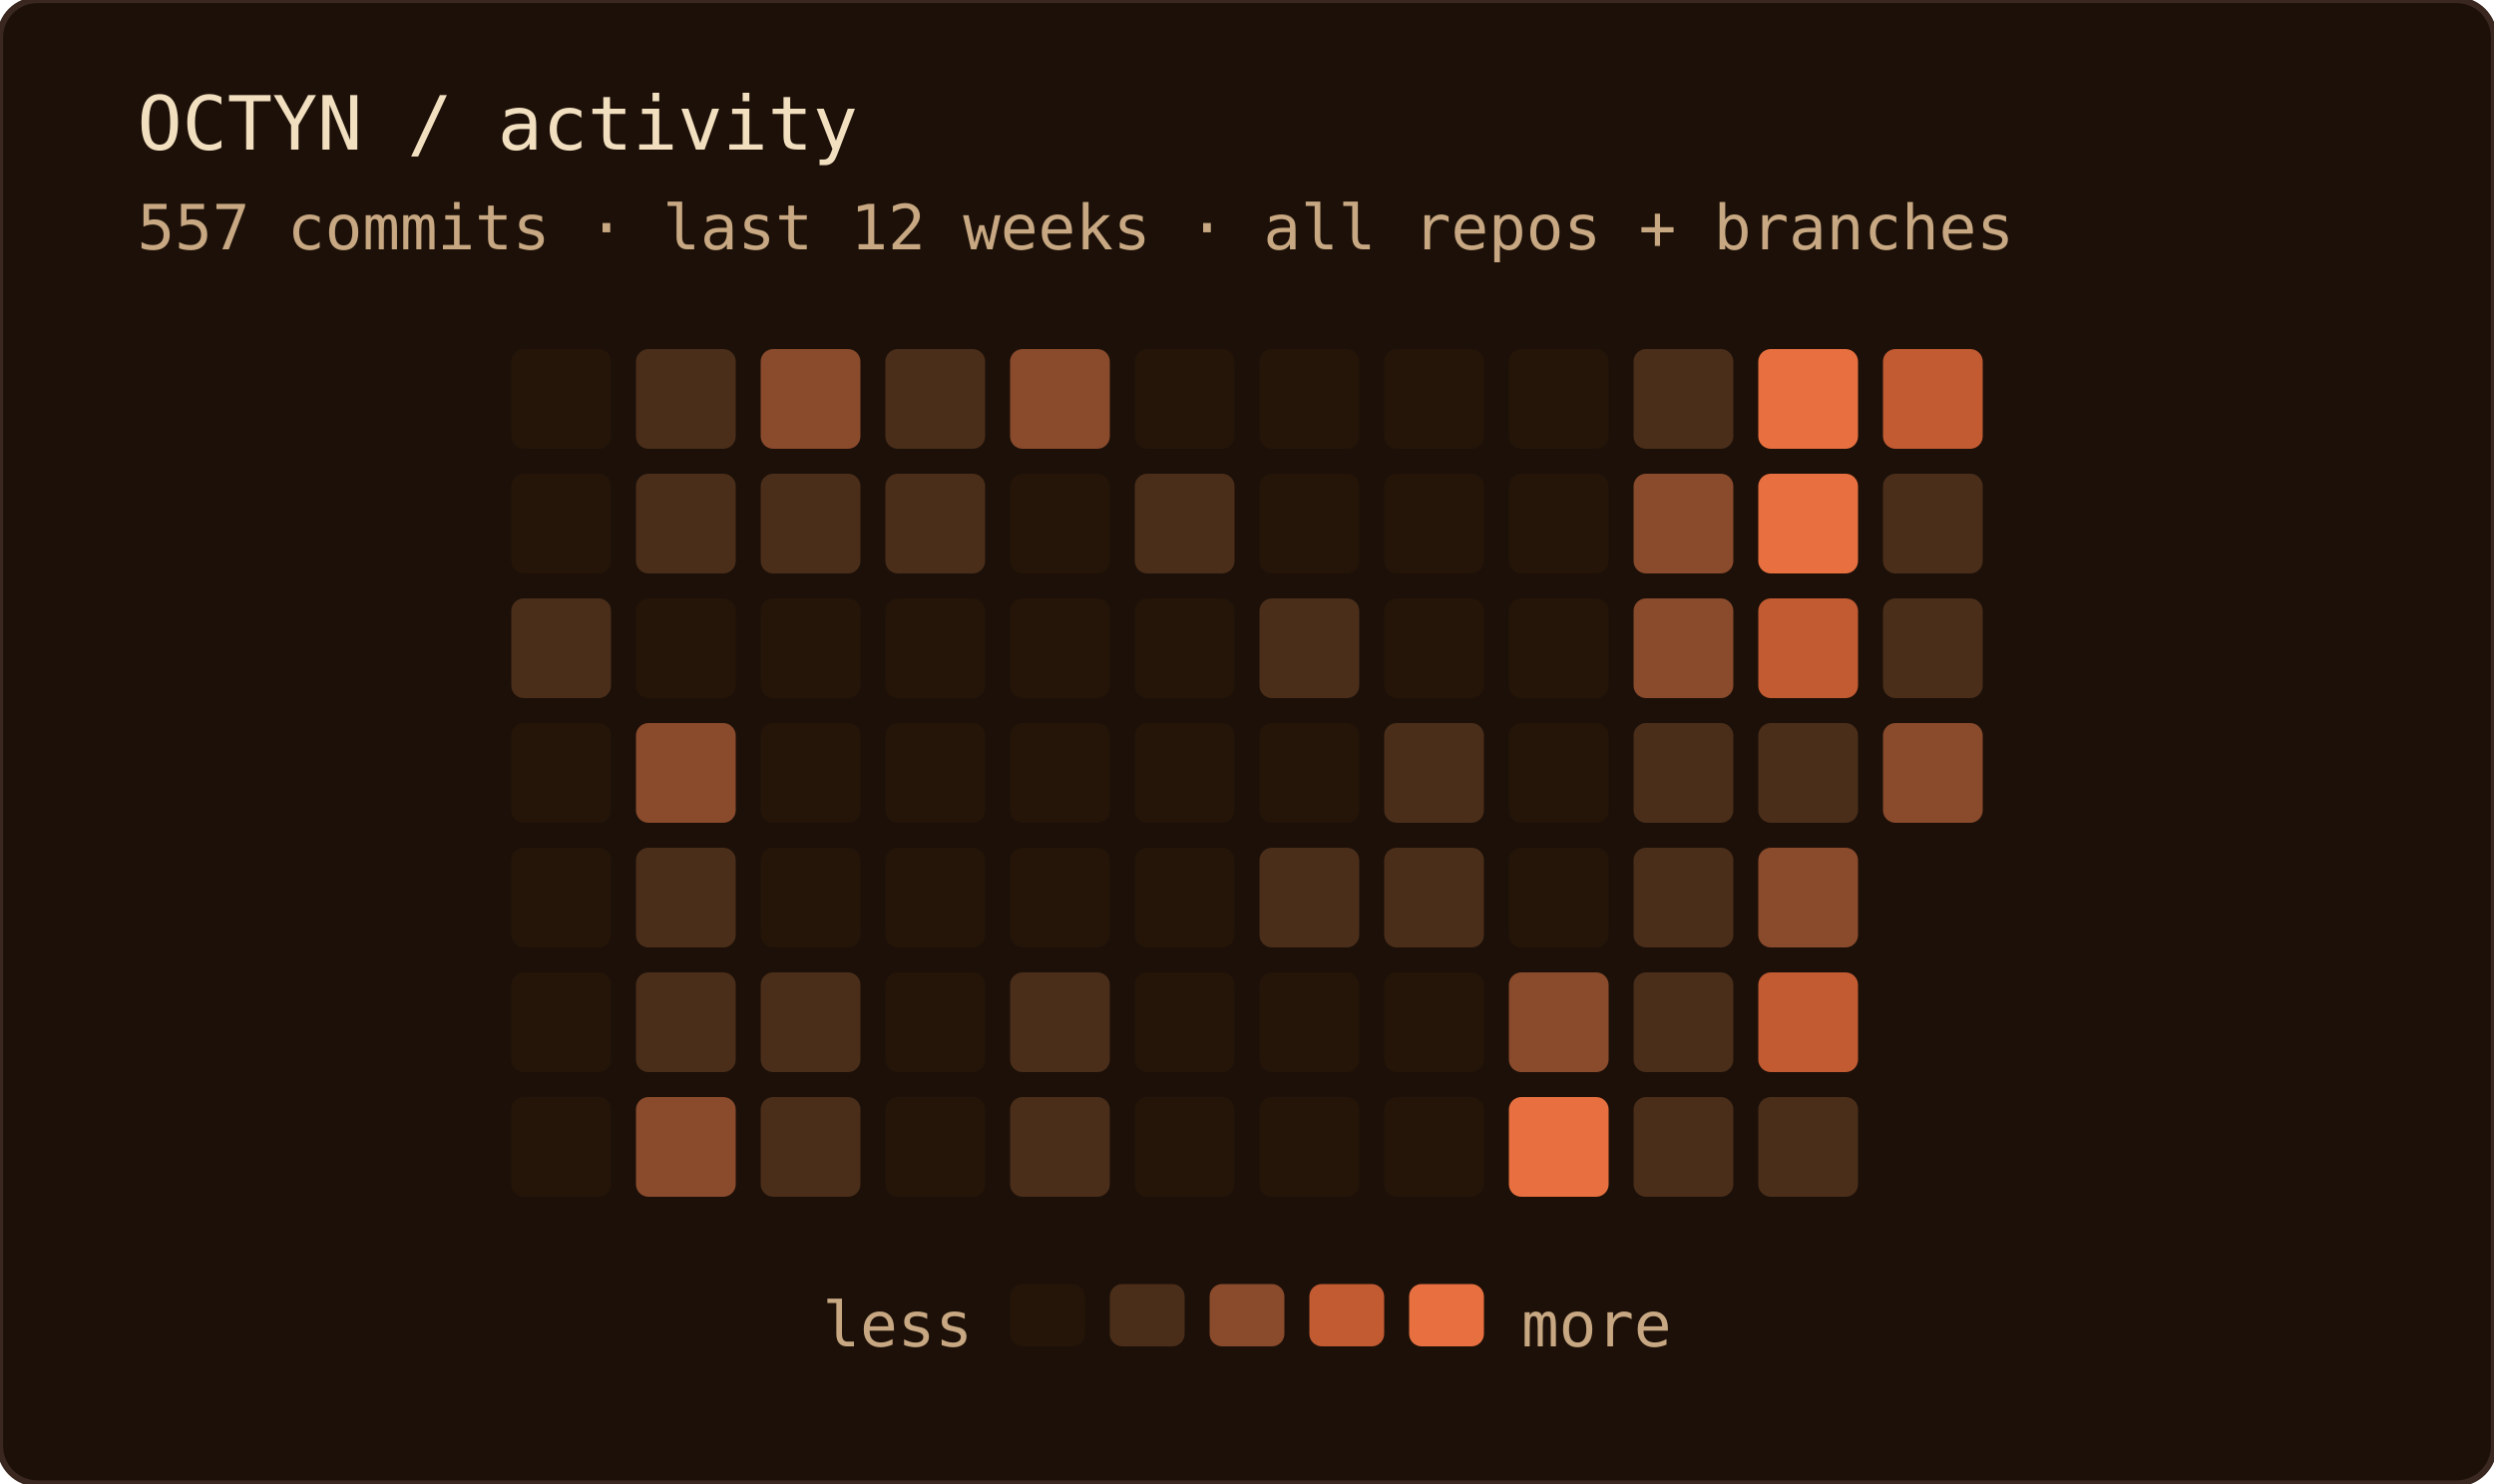
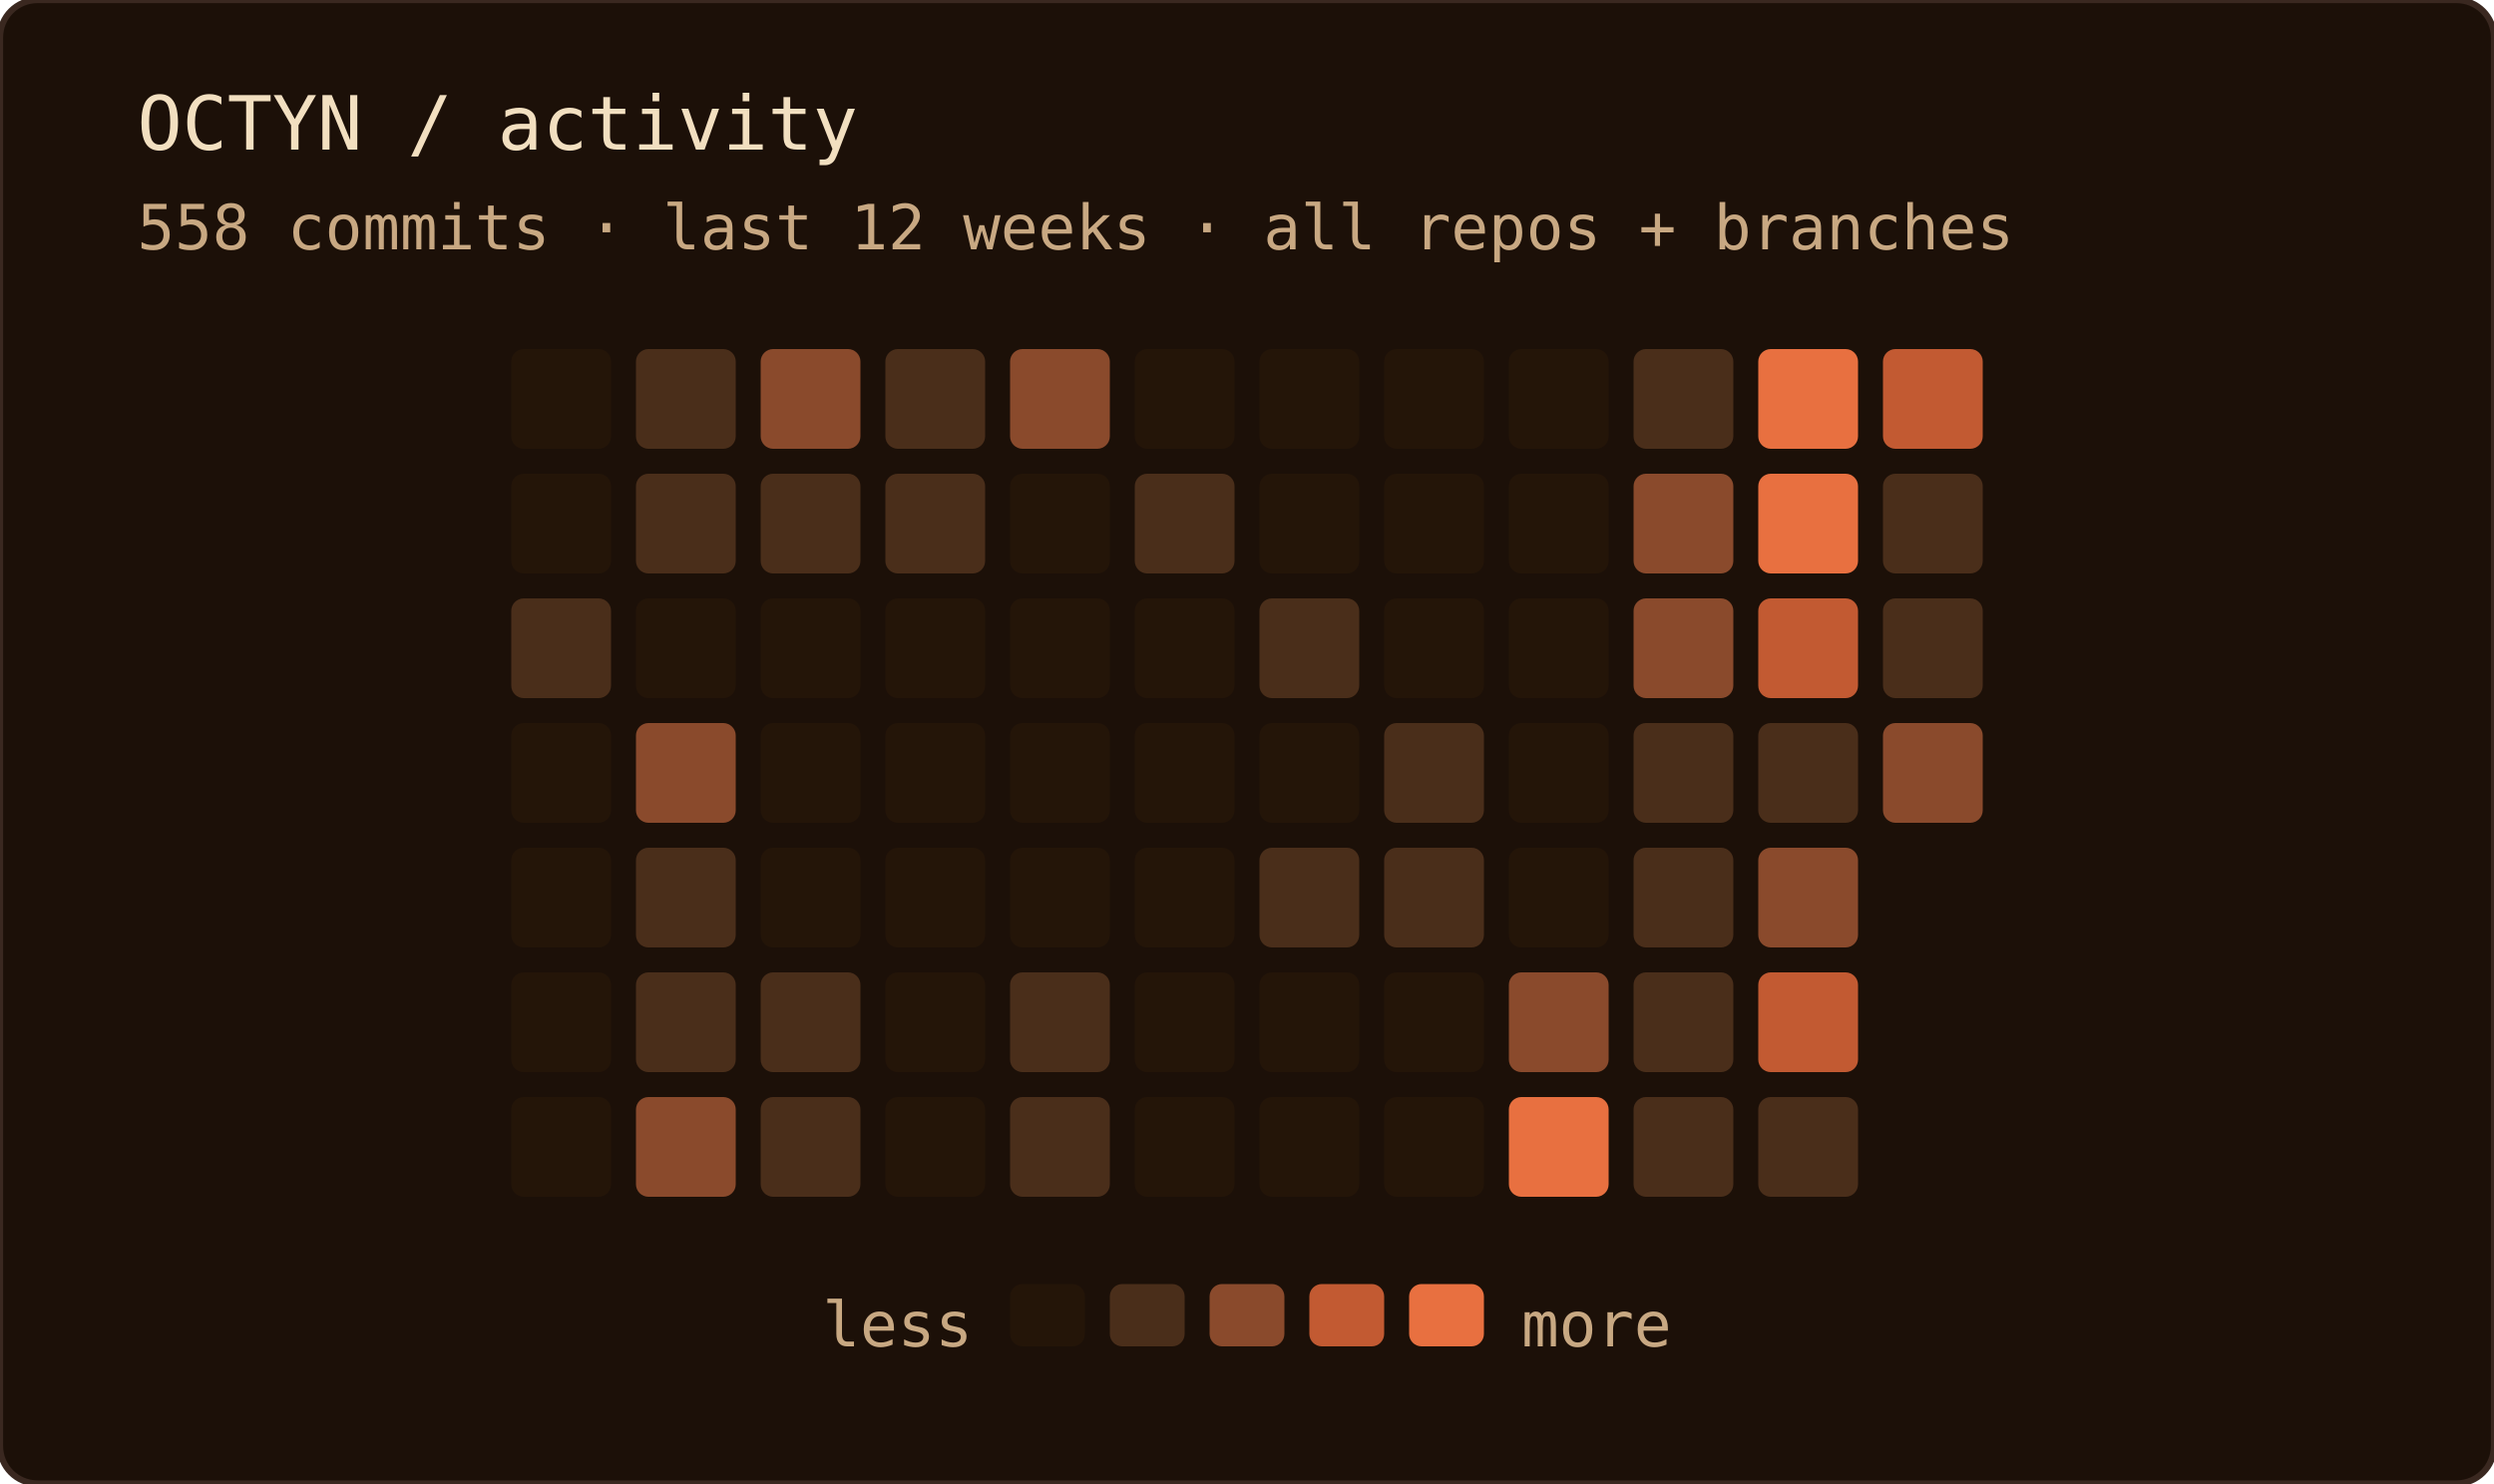
<svg xmlns="http://www.w3.org/2000/svg" width="400" height="238" role="img" aria-label="OCTYN commit activity — last 12 weeks · all repos + branches">
  <rect width="100%" height="100%" rx="6" fill="#1c1008" />
  <rect width="100%" height="100%" rx="6" fill="none" stroke="#3a2820" stroke-width="1" />
  <text x="22" y="24" font-family="'JetBrains Mono', 'Fira Code', ui-monospace, SFMono-Regular, Menlo, monospace" font-size="12" fill="#f2dfc0">OCTYN / activity</text>
-   <text x="22" y="40" font-family="'JetBrains Mono', 'Fira Code', ui-monospace, SFMono-Regular, Menlo, monospace" font-size="10" fill="#c8a882">557 commits · last 12 weeks · all repos + branches</text>
+   <text x="22" y="40" font-family="'JetBrains Mono', 'Fira Code', ui-monospace, SFMono-Regular, Menlo, monospace" font-size="10" fill="#c8a882">558 commits · last 12 weeks · all repos + branches</text>
  <rect x="82" y="56" width="16" height="16" rx="2" fill="#241508" />
  <rect x="82" y="76" width="16" height="16" rx="2" fill="#241508" />
  <rect x="82" y="96" width="16" height="16" rx="2" fill="#4a2e1a" />
  <rect x="82" y="116" width="16" height="16" rx="2" fill="#241508" />
  <rect x="82" y="136" width="16" height="16" rx="2" fill="#241508" />
  <rect x="82" y="156" width="16" height="16" rx="2" fill="#241508" />
  <rect x="82" y="176" width="16" height="16" rx="2" fill="#241508" />
  <rect x="102" y="56" width="16" height="16" rx="2" fill="#4a2e1a" />
  <rect x="102" y="76" width="16" height="16" rx="2" fill="#4a2e1a" />
  <rect x="102" y="96" width="16" height="16" rx="2" fill="#241508" />
  <rect x="102" y="116" width="16" height="16" rx="2" fill="#8a4a2c" />
  <rect x="102" y="136" width="16" height="16" rx="2" fill="#4a2e1a" />
  <rect x="102" y="156" width="16" height="16" rx="2" fill="#4a2e1a" />
  <rect x="102" y="176" width="16" height="16" rx="2" fill="#8a4a2c" />
  <rect x="122" y="56" width="16" height="16" rx="2" fill="#8a4a2c" />
  <rect x="122" y="76" width="16" height="16" rx="2" fill="#4a2e1a" />
  <rect x="122" y="96" width="16" height="16" rx="2" fill="#241508" />
  <rect x="122" y="116" width="16" height="16" rx="2" fill="#241508" />
  <rect x="122" y="136" width="16" height="16" rx="2" fill="#241508" />
  <rect x="122" y="156" width="16" height="16" rx="2" fill="#4a2e1a" />
  <rect x="122" y="176" width="16" height="16" rx="2" fill="#4a2e1a" />
  <rect x="142" y="56" width="16" height="16" rx="2" fill="#4a2e1a" />
  <rect x="142" y="76" width="16" height="16" rx="2" fill="#4a2e1a" />
  <rect x="142" y="96" width="16" height="16" rx="2" fill="#241508" />
  <rect x="142" y="116" width="16" height="16" rx="2" fill="#241508" />
  <rect x="142" y="136" width="16" height="16" rx="2" fill="#241508" />
  <rect x="142" y="156" width="16" height="16" rx="2" fill="#241508" />
  <rect x="142" y="176" width="16" height="16" rx="2" fill="#241508" />
  <rect x="162" y="56" width="16" height="16" rx="2" fill="#8a4a2c" />
  <rect x="162" y="76" width="16" height="16" rx="2" fill="#241508" />
  <rect x="162" y="96" width="16" height="16" rx="2" fill="#241508" />
  <rect x="162" y="116" width="16" height="16" rx="2" fill="#241508" />
  <rect x="162" y="136" width="16" height="16" rx="2" fill="#241508" />
  <rect x="162" y="156" width="16" height="16" rx="2" fill="#4a2e1a" />
  <rect x="162" y="176" width="16" height="16" rx="2" fill="#4a2e1a" />
  <rect x="182" y="56" width="16" height="16" rx="2" fill="#241508" />
  <rect x="182" y="76" width="16" height="16" rx="2" fill="#4a2e1a" />
  <rect x="182" y="96" width="16" height="16" rx="2" fill="#241508" />
  <rect x="182" y="116" width="16" height="16" rx="2" fill="#241508" />
  <rect x="182" y="136" width="16" height="16" rx="2" fill="#241508" />
  <rect x="182" y="156" width="16" height="16" rx="2" fill="#241508" />
  <rect x="182" y="176" width="16" height="16" rx="2" fill="#241508" />
  <rect x="202" y="56" width="16" height="16" rx="2" fill="#241508" />
  <rect x="202" y="76" width="16" height="16" rx="2" fill="#241508" />
  <rect x="202" y="96" width="16" height="16" rx="2" fill="#4a2e1a" />
  <rect x="202" y="116" width="16" height="16" rx="2" fill="#241508" />
  <rect x="202" y="136" width="16" height="16" rx="2" fill="#4a2e1a" />
  <rect x="202" y="156" width="16" height="16" rx="2" fill="#241508" />
  <rect x="202" y="176" width="16" height="16" rx="2" fill="#241508" />
  <rect x="222" y="56" width="16" height="16" rx="2" fill="#241508" />
  <rect x="222" y="76" width="16" height="16" rx="2" fill="#241508" />
  <rect x="222" y="96" width="16" height="16" rx="2" fill="#241508" />
  <rect x="222" y="116" width="16" height="16" rx="2" fill="#4a2e1a" />
  <rect x="222" y="136" width="16" height="16" rx="2" fill="#4a2e1a" />
  <rect x="222" y="156" width="16" height="16" rx="2" fill="#241508" />
  <rect x="222" y="176" width="16" height="16" rx="2" fill="#241508" />
  <rect x="242" y="56" width="16" height="16" rx="2" fill="#241508" />
  <rect x="242" y="76" width="16" height="16" rx="2" fill="#241508" />
  <rect x="242" y="96" width="16" height="16" rx="2" fill="#241508" />
  <rect x="242" y="116" width="16" height="16" rx="2" fill="#241508" />
  <rect x="242" y="136" width="16" height="16" rx="2" fill="#241508" />
  <rect x="242" y="156" width="16" height="16" rx="2" fill="#8a4a2c" />
  <rect x="242" y="176" width="16" height="16" rx="2" fill="#e87040" />
  <rect x="262" y="56" width="16" height="16" rx="2" fill="#4a2e1a" />
  <rect x="262" y="76" width="16" height="16" rx="2" fill="#8a4a2c" />
  <rect x="262" y="96" width="16" height="16" rx="2" fill="#8a4a2c" />
  <rect x="262" y="116" width="16" height="16" rx="2" fill="#4a2e1a" />
  <rect x="262" y="136" width="16" height="16" rx="2" fill="#4a2e1a" />
  <rect x="262" y="156" width="16" height="16" rx="2" fill="#4a2e1a" />
  <rect x="262" y="176" width="16" height="16" rx="2" fill="#4a2e1a" />
  <rect x="282" y="56" width="16" height="16" rx="2" fill="#e87040" />
  <rect x="282" y="76" width="16" height="16" rx="2" fill="#e87040" />
  <rect x="282" y="96" width="16" height="16" rx="2" fill="#c25a32" />
  <rect x="282" y="116" width="16" height="16" rx="2" fill="#4a2e1a" />
  <rect x="282" y="136" width="16" height="16" rx="2" fill="#8a4a2c" />
  <rect x="282" y="156" width="16" height="16" rx="2" fill="#c25a32" />
  <rect x="282" y="176" width="16" height="16" rx="2" fill="#4a2e1a" />
  <rect x="302" y="56" width="16" height="16" rx="2" fill="#c25a32" />
  <rect x="302" y="76" width="16" height="16" rx="2" fill="#4a2e1a" />
  <rect x="302" y="96" width="16" height="16" rx="2" fill="#4a2e1a" />
  <rect x="302" y="116" width="16" height="16" rx="2" fill="#8a4a2c" />
  <text x="156" y="216" text-anchor="end" font-family="'JetBrains Mono', 'Fira Code', ui-monospace, SFMono-Regular, Menlo, monospace" font-size="10" fill="#c8a882">less</text>
  <rect x="162" y="206" width="12" height="10" rx="2" fill="#241508" />
  <rect x="178" y="206" width="12" height="10" rx="2" fill="#4a2e1a" />
  <rect x="194" y="206" width="12" height="10" rx="2" fill="#8a4a2c" />
  <rect x="210" y="206" width="12" height="10" rx="2" fill="#c25a32" />
  <rect x="226" y="206" width="12" height="10" rx="2" fill="#e87040" />
  <text x="244" y="216" font-family="'JetBrains Mono', 'Fira Code', ui-monospace, SFMono-Regular, Menlo, monospace" font-size="10" fill="#c8a882">more</text>
</svg>
